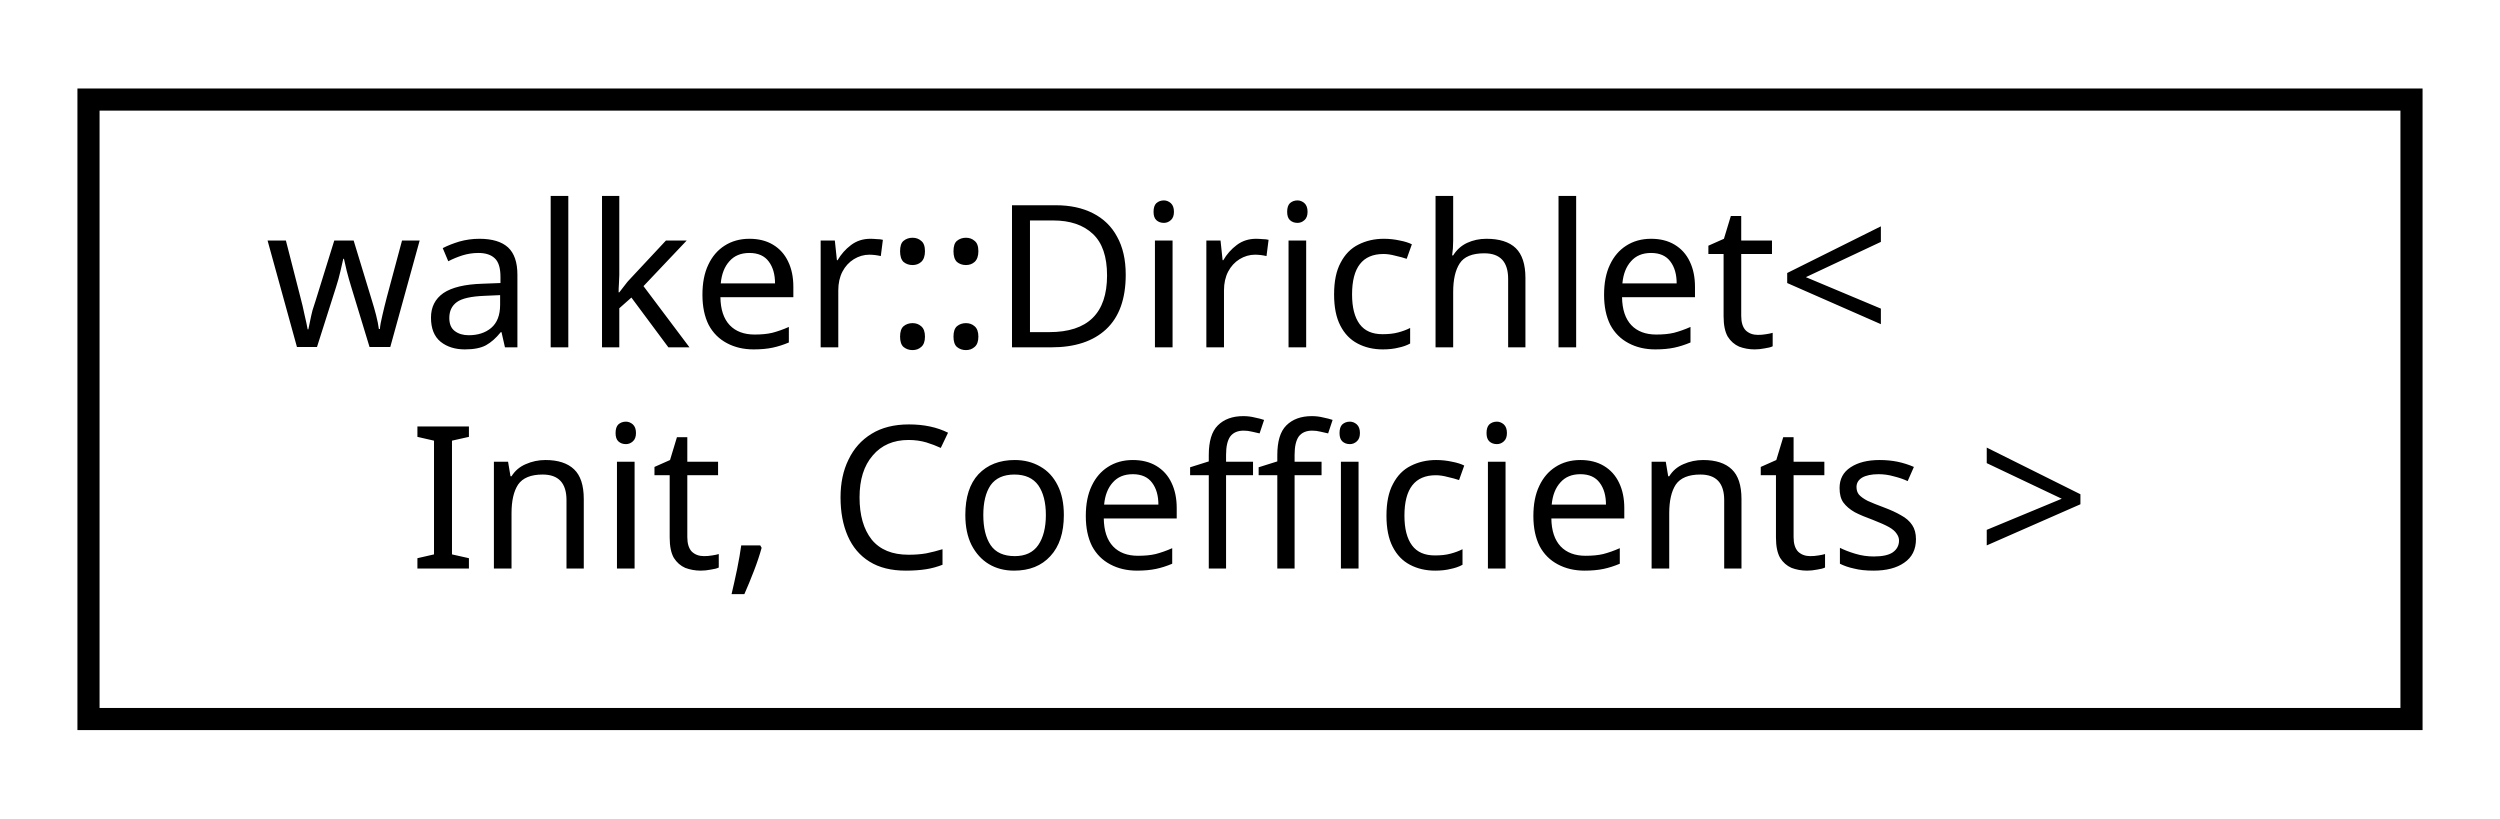
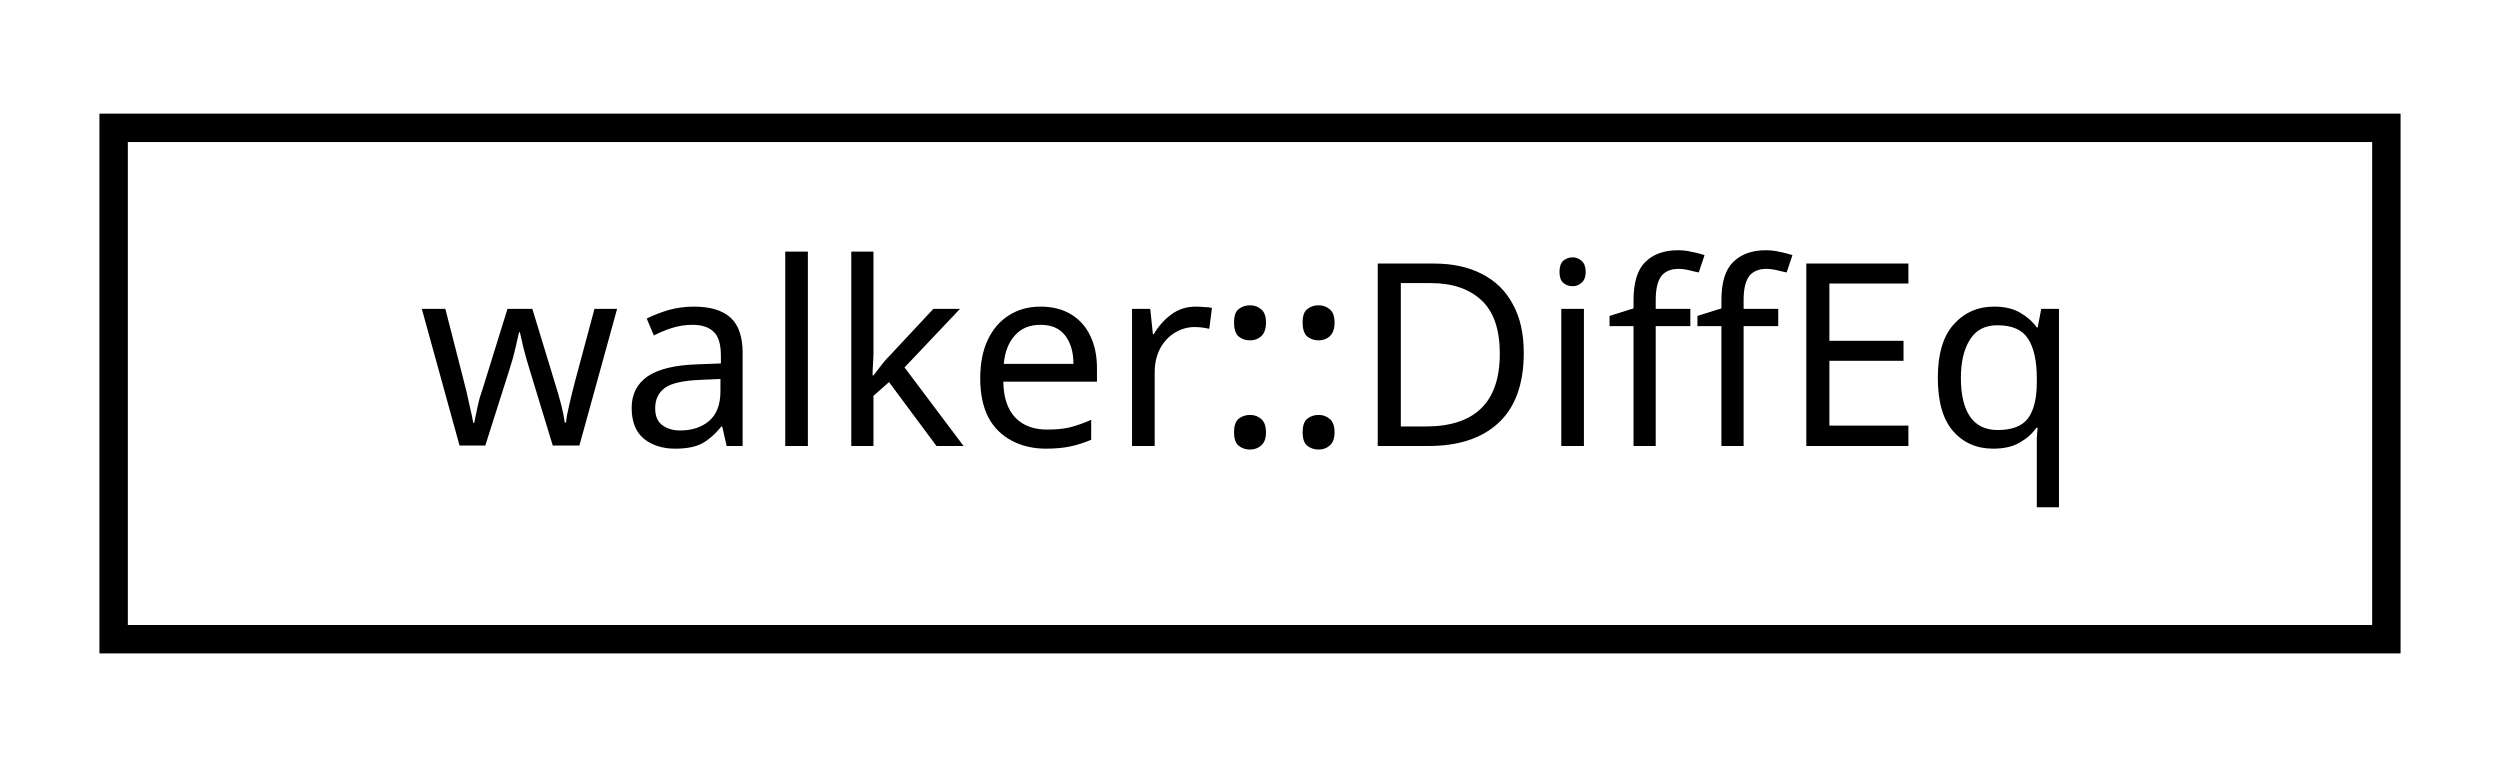
- <svg xmlns="http://www.w3.org/2000/svg" xmlns:xlink="http://www.w3.org/1999/xlink" width="113pt" height="37pt" viewBox="0.00 0.00 113.00 37.00">
-   <g id="graph0" class="graph" transform="scale(1 1) rotate(0) translate(4 33)">
+ <svg xmlns="http://www.w3.org/2000/svg" xmlns:xlink="http://www.w3.org/1999/xlink" width="88pt" height="27pt" viewBox="0.00 0.00 88.00 27.00">
+   <g id="graph0" class="graph" transform="scale(1 1) rotate(0) translate(4 23)">
    <g id="node1" class="node">
      <g id="a_node1">
-         <a xlink:href="classwalker_1_1_dirichlet.html" target="_top" xlink:title="Dirichlet SDE used polymorphically with DiffEq. ">
-           <polygon fill="none" stroke="black" points="0,-0.5 0,-28.5 105,-28.5 105,-0.5 0,-0.5" />
-           <text text-anchor="start" x="8" y="-17.3" font-family="sans-serif" font-size="9.00">walker::Dirichlet&lt;</text>
-           <text text-anchor="middle" x="52.5" y="-7.3" font-family="sans-serif" font-size="9.00"> Init, Coefficients &gt;</text>
+         <a xlink:href="classwalker_1_1_diff_eq.html" target="_top" xlink:title="Differential equation. ">
+           <polygon fill="none" stroke="black" points="0,-0.5 0,-18.5 80,-18.5 80,-0.5 0,-0.5" />
+           <text text-anchor="middle" x="40" y="-7.3" font-family="sans-serif" font-size="9.00">walker::DiffEq</text>
        </a>
      </g>
    </g>
  </g>
</svg>
